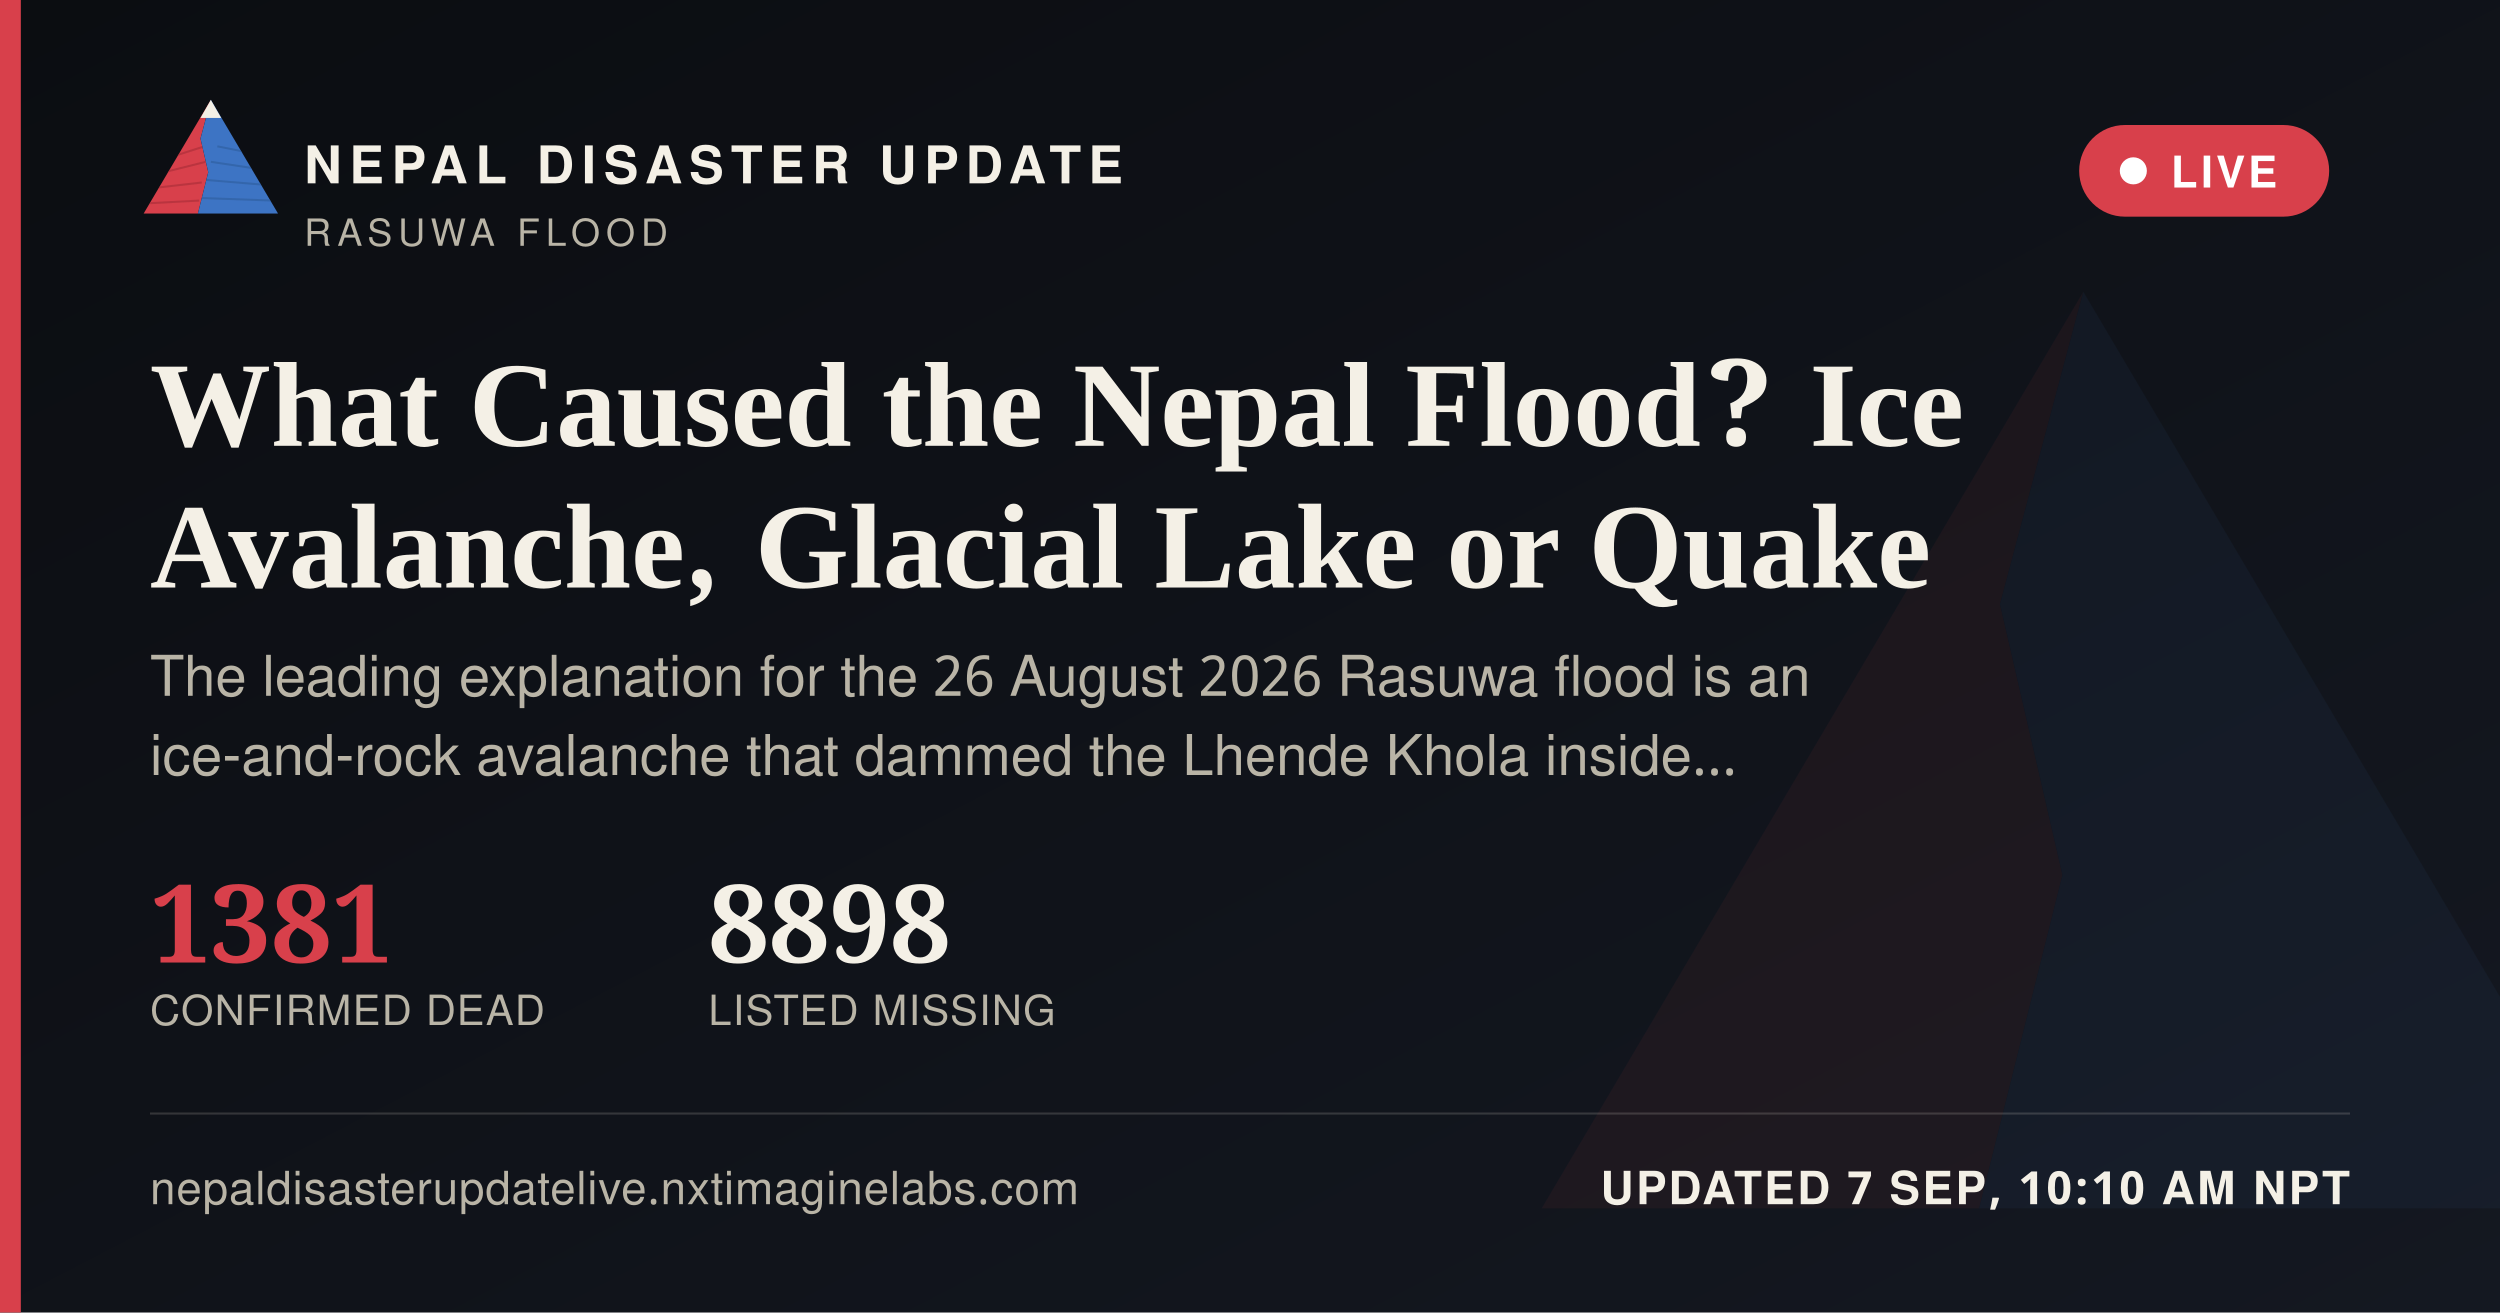
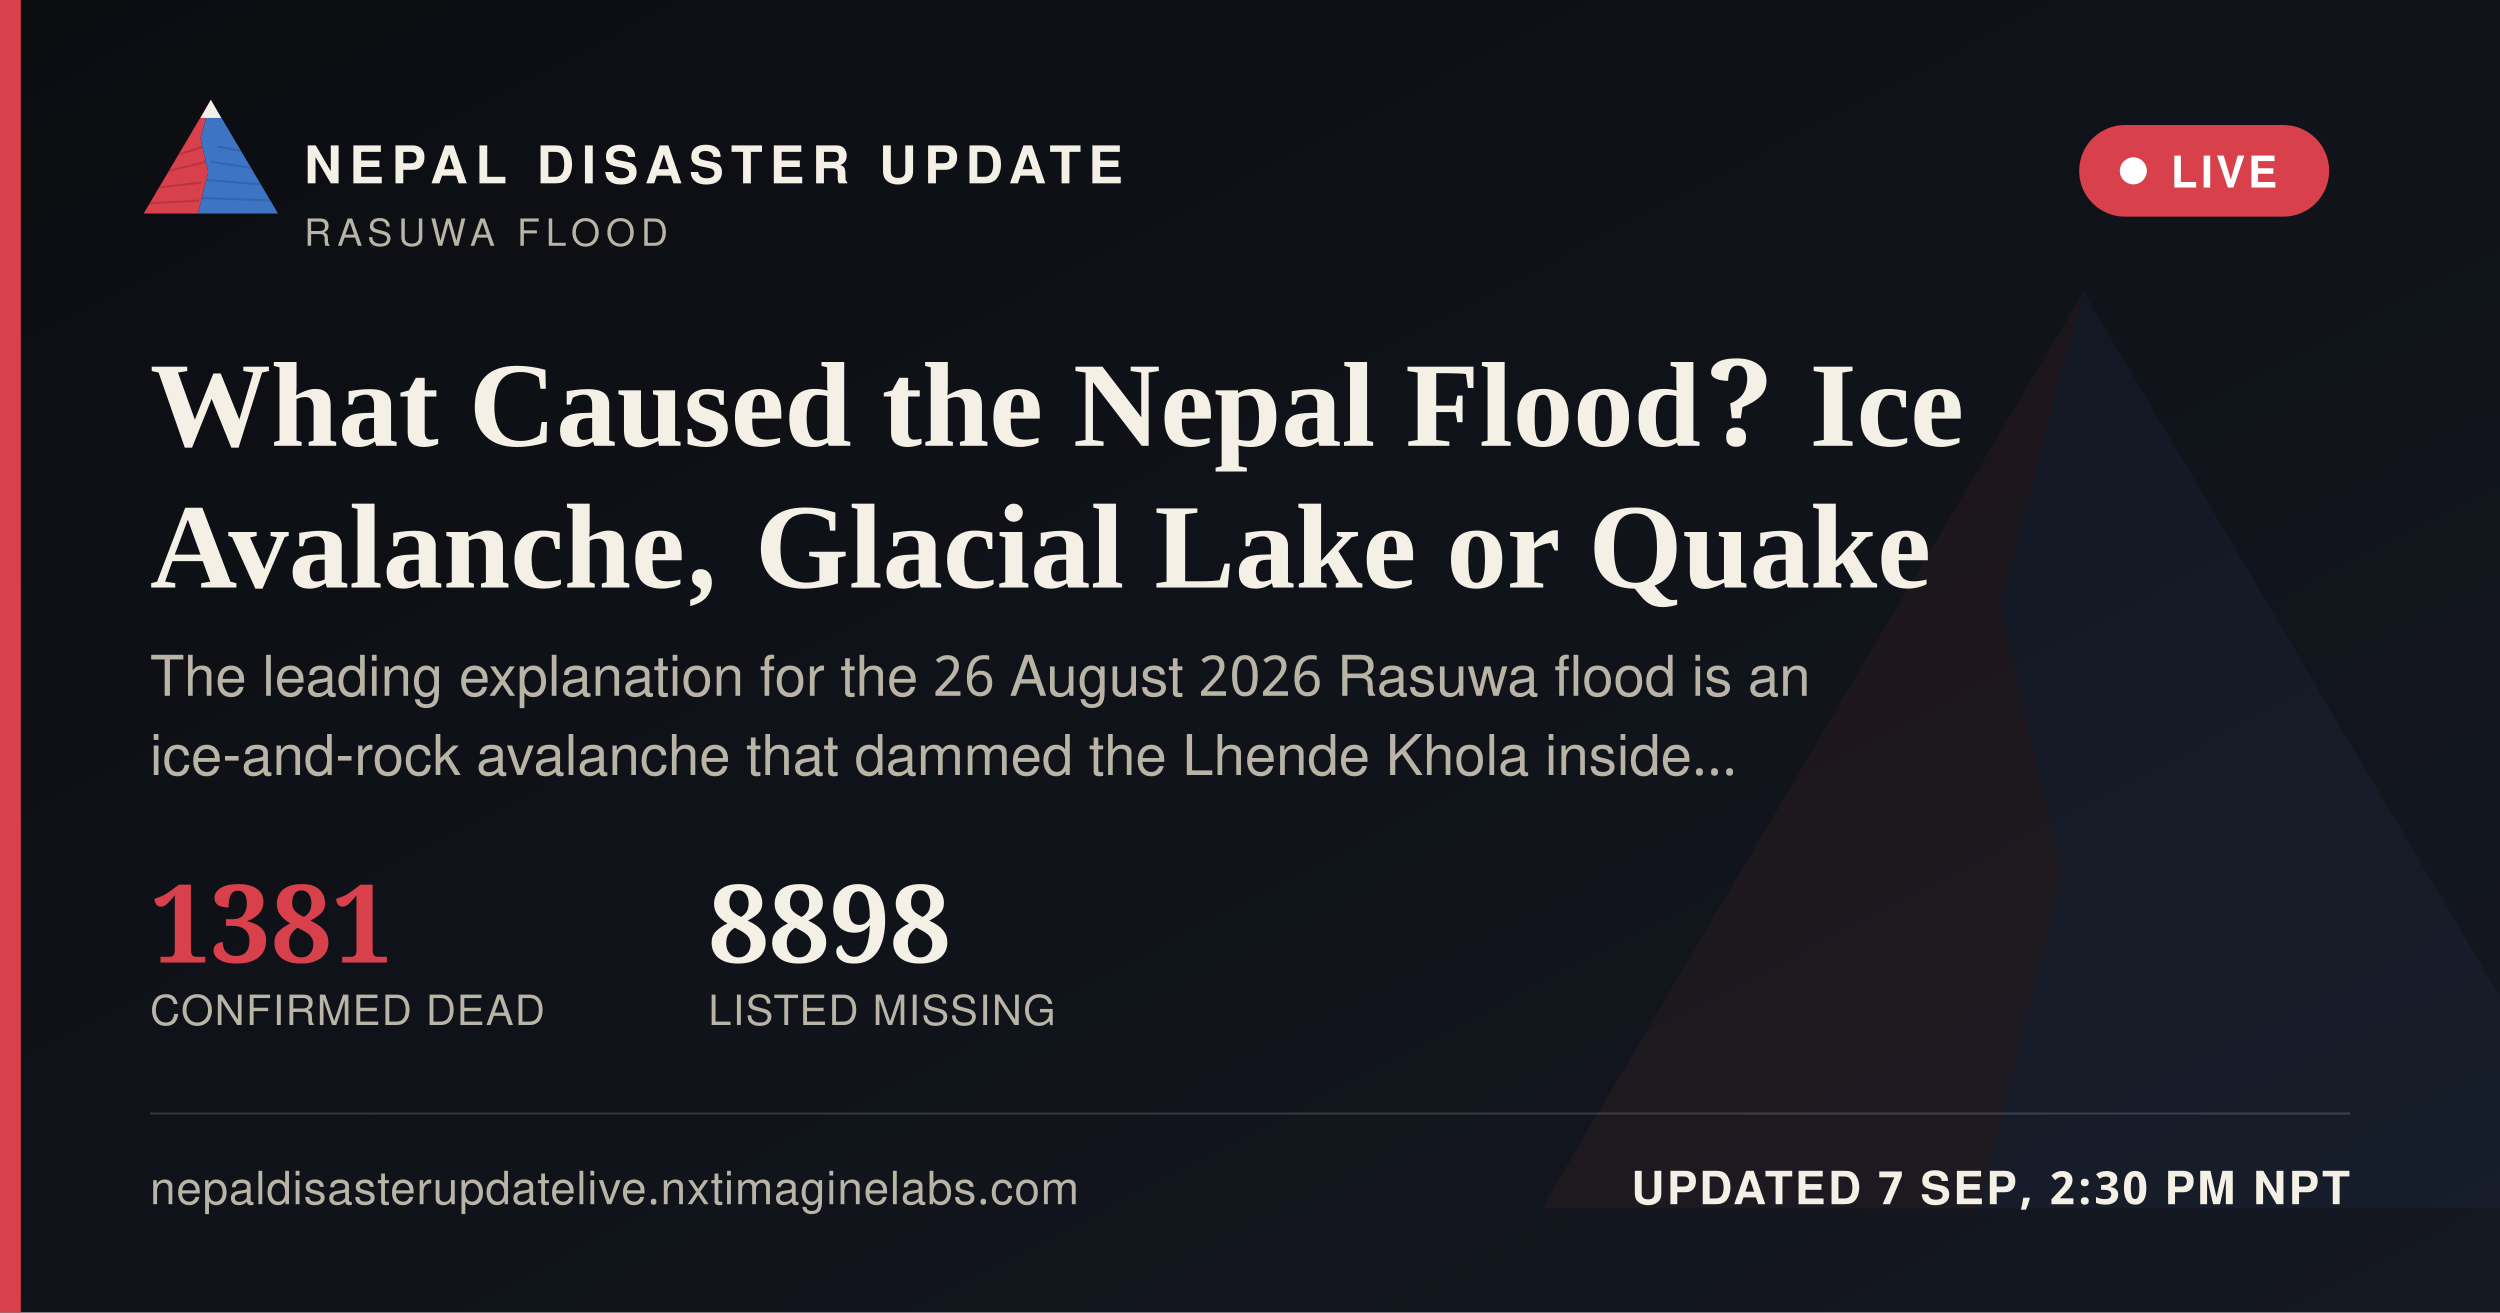
<svg xmlns="http://www.w3.org/2000/svg" width="1200" height="630" viewBox="0 0 1200 630">
  <defs>
    <linearGradient id="ogbg" x1="0" y1="0" x2="1" y2="1">
      <stop offset="0" stop-color="#0B0D11" />
      <stop offset="1" stop-color="#141821" />
    </linearGradient>
  </defs>
  <rect width="1200" height="630" fill="url(#ogbg)" />
  <g transform="translate(700,60) scale(5)" opacity="0.06">
    <polygon points="60,16 52,46 58,72 50,104 8,104" fill="#D8404B" />
    <polygon points="60,16 112,104 50,104 58,72 52,46" fill="#3D74C4" />
  </g>
  <rect x="0" y="0" width="10" height="630" fill="#D8404B" />
  <g transform="translate(64,38) scale(0.62)">
    <g>
      <defs>
        <clipPath id="ogLc">
          <polygon points="60,16 52,46 58,72 50,104 8,104" />
        </clipPath>
        <clipPath id="ogRc">
          <polygon points="60,16 112,104 50,104 58,72 52,46" />
        </clipPath>
      </defs>
      <polygon points="60,16 52,46 58,72 50,104 8,104" fill="#D8404B" />
      <g clip-path="url(#ogLc)" stroke="#A32A34" stroke-width="1.6" fill="none" opacity="0.55">
        <path d="M30,60 L55,52" />
        <path d="M24,72 L56,64" />
        <path d="M18,84 L53,80" />
        <path d="M13,96 L51,94" />
      </g>
      <polygon points="60,16 112,104 50,104 58,72 52,46" fill="#3D74C4" />
      <g clip-path="url(#ogRc)" stroke="#2A5793" stroke-width="1.6" fill="none" opacity="0.5">
        <path d="M65,52 L95,58" />
        <path d="M60,64 L100,70" />
        <path d="M56,78 L104,82" />
        <path d="M52,92 L108,94" />
      </g>
      <polygon points="60,16 52,30 68,30" fill="#F4F0E6" />
    </g>
  </g>
  <text x="146" y="88" font-family="'Public Sans', 'Noto Sans Devanagari', 'Helvetica Neue', Helvetica, Arial, sans-serif" font-size="25" font-weight="800" letter-spacing="3.6" fill="#F4F0E6">NEPAL DISASTER UPDATE</text>
  <text x="146" y="118" font-family="'Public Sans', 'Noto Sans Devanagari', 'Helvetica Neue', Helvetica, Arial, sans-serif" font-size="18" letter-spacing="2.8" fill="#B9B4A6">RASUWA FLOOD</text>
  <g>
    <rect x="998" y="60" width="120" height="44" rx="22" fill="#D8404B" stroke="none" />
    <circle cx="1024" cy="82" r="6.5" fill="#FFFFFF" />
    <text x="1042" y="90" font-family="'Public Sans', 'Noto Sans Devanagari', 'Helvetica Neue', Helvetica, Arial, sans-serif" font-size="21" font-weight="700" letter-spacing="1.6" fill="#FFFFFF">LIVE</text>
  </g>
  <text x="72" y="214" font-family="Newsreader, 'Noto Serif Devanagari', Georgia, 'Times New Roman', serif" font-size="58" font-weight="600" fill="#F4F0E6">What Caused the Nepal Flood? Ice</text>
  <text x="72" y="282" font-family="Newsreader, 'Noto Serif Devanagari', Georgia, 'Times New Roman', serif" font-size="58" font-weight="600" fill="#F4F0E6">Avalanche, Glacial Lake or Quake</text>
  <text x="72" y="334" font-family="'Public Sans', 'Noto Sans Devanagari', 'Helvetica Neue', Helvetica, Arial, sans-serif" font-size="27" fill="#B9B4A6">The leading explanation for the 26 August 2026 Rasuwa flood is an</text>
  <text x="72" y="372" font-family="'Public Sans', 'Noto Sans Devanagari', 'Helvetica Neue', Helvetica, Arial, sans-serif" font-size="27" fill="#B9B4A6">ice-and-rock avalanche that dammed the Lhende Khola inside…</text>
  <g transform="translate(72,462)">
    <text x="0" y="0" font-family="Newsreader, 'Noto Serif Devanagari', Georgia, 'Times New Roman', serif" font-size="52" font-weight="600" fill="#D8404B">1381</text>
    <text x="0" y="30" font-family="'Public Sans', 'Noto Sans Devanagari', 'Helvetica Neue', Helvetica, Arial, sans-serif" font-size="20" letter-spacing="0.6" fill="#B9B4A6">CONFIRMED DEAD</text>
    <text x="268" y="0" font-family="Newsreader, 'Noto Serif Devanagari', Georgia, 'Times New Roman', serif" font-size="52" font-weight="600" fill="#F4F0E6">8898</text>
    <text x="268" y="30" font-family="'Public Sans', 'Noto Sans Devanagari', 'Helvetica Neue', Helvetica, Arial, sans-serif" font-size="20" letter-spacing="0.6" fill="#B9B4A6">LISTED MISSING</text>
  </g>
  <rect x="72" y="534" width="1056" height="1" fill="rgba(244,240,230,0.16)" />
  <text x="72" y="578" font-family="'Public Sans', 'Noto Sans Devanagari', 'Helvetica Neue', Helvetica, Arial, sans-serif" font-size="22" fill="#B9B4A6" letter-spacing="0.4">nepaldisasterupdatelive.nxtimaginelabs.com</text>
-   <text x="1128" y="578" text-anchor="end" font-family="'Public Sans', 'Noto Sans Devanagari', 'Helvetica Neue', Helvetica, Arial, sans-serif" font-size="22" font-weight="700" letter-spacing="1.2" fill="#F4F0E6">UPDATED 7 SEP, 10:10 AM NPT</text>
+   <text x="1128" y="578" text-anchor="end" font-family="'Public Sans', 'Noto Sans Devanagari', 'Helvetica Neue', Helvetica, Arial, sans-serif" font-size="22" font-weight="700" letter-spacing="1.2" fill="#F4F0E6">UPDATED 7 SEP, 2:30 PM NPT</text>
</svg>
